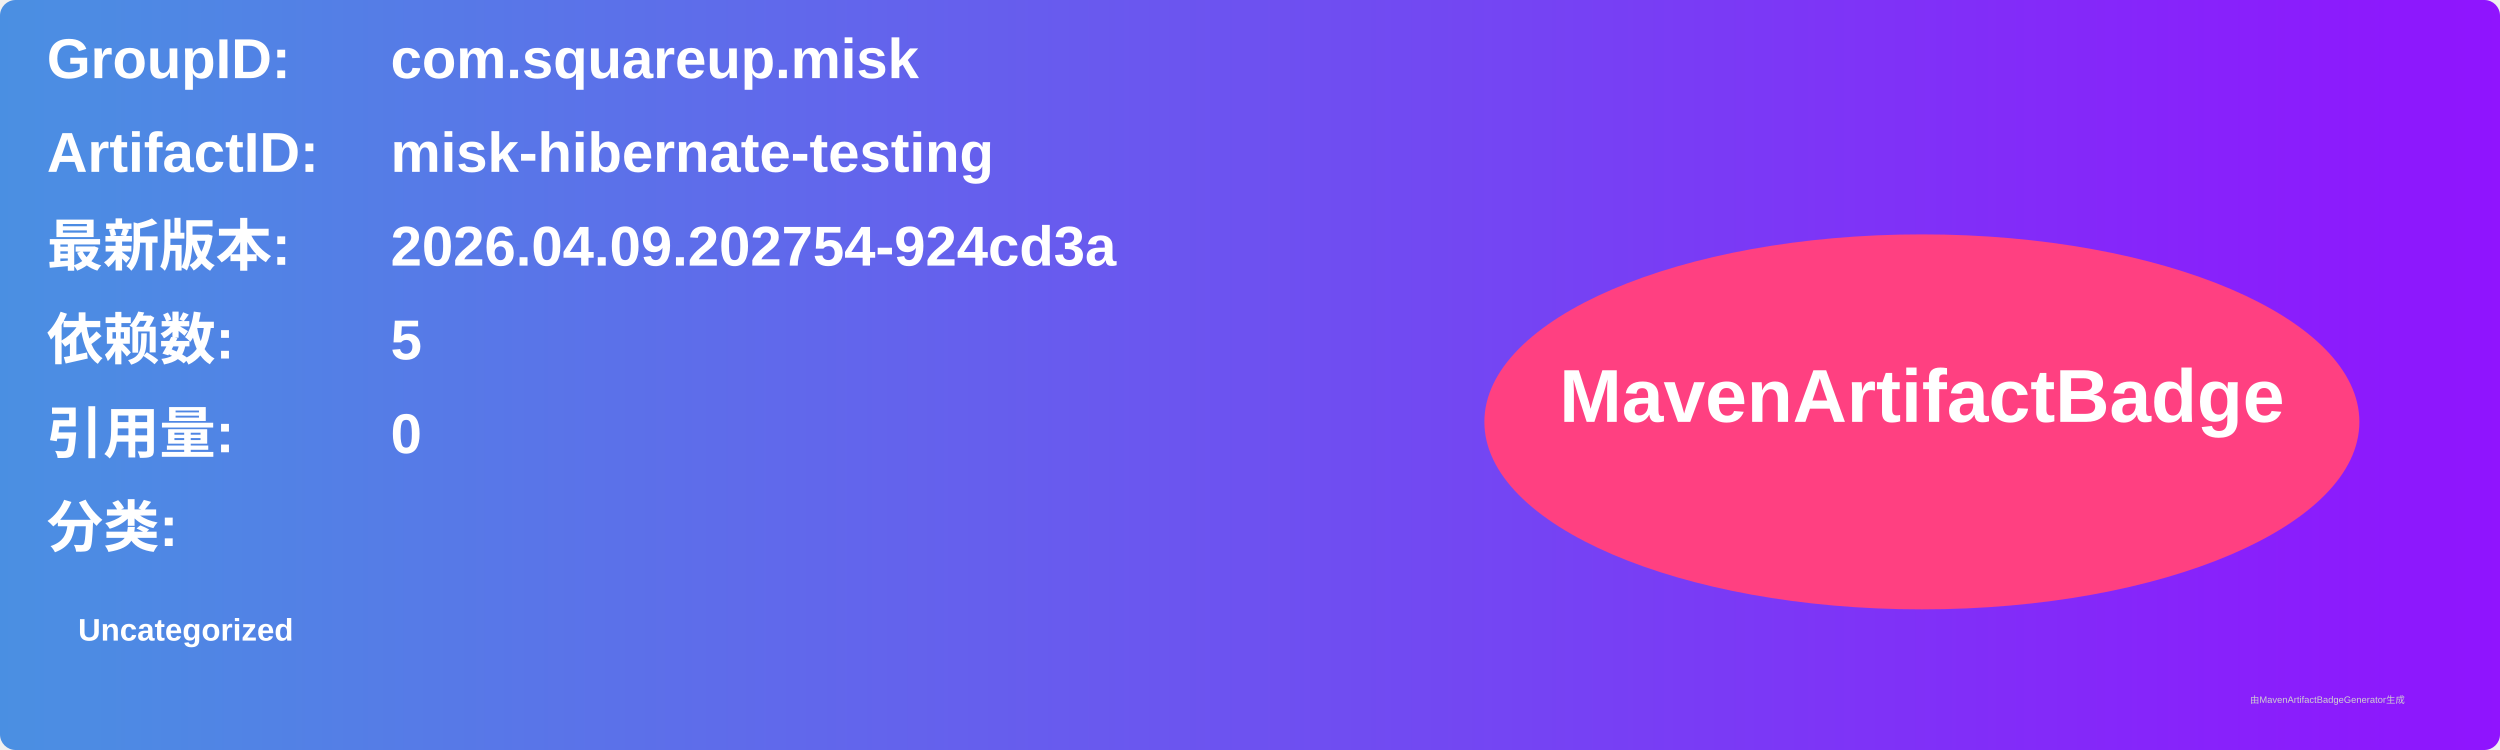
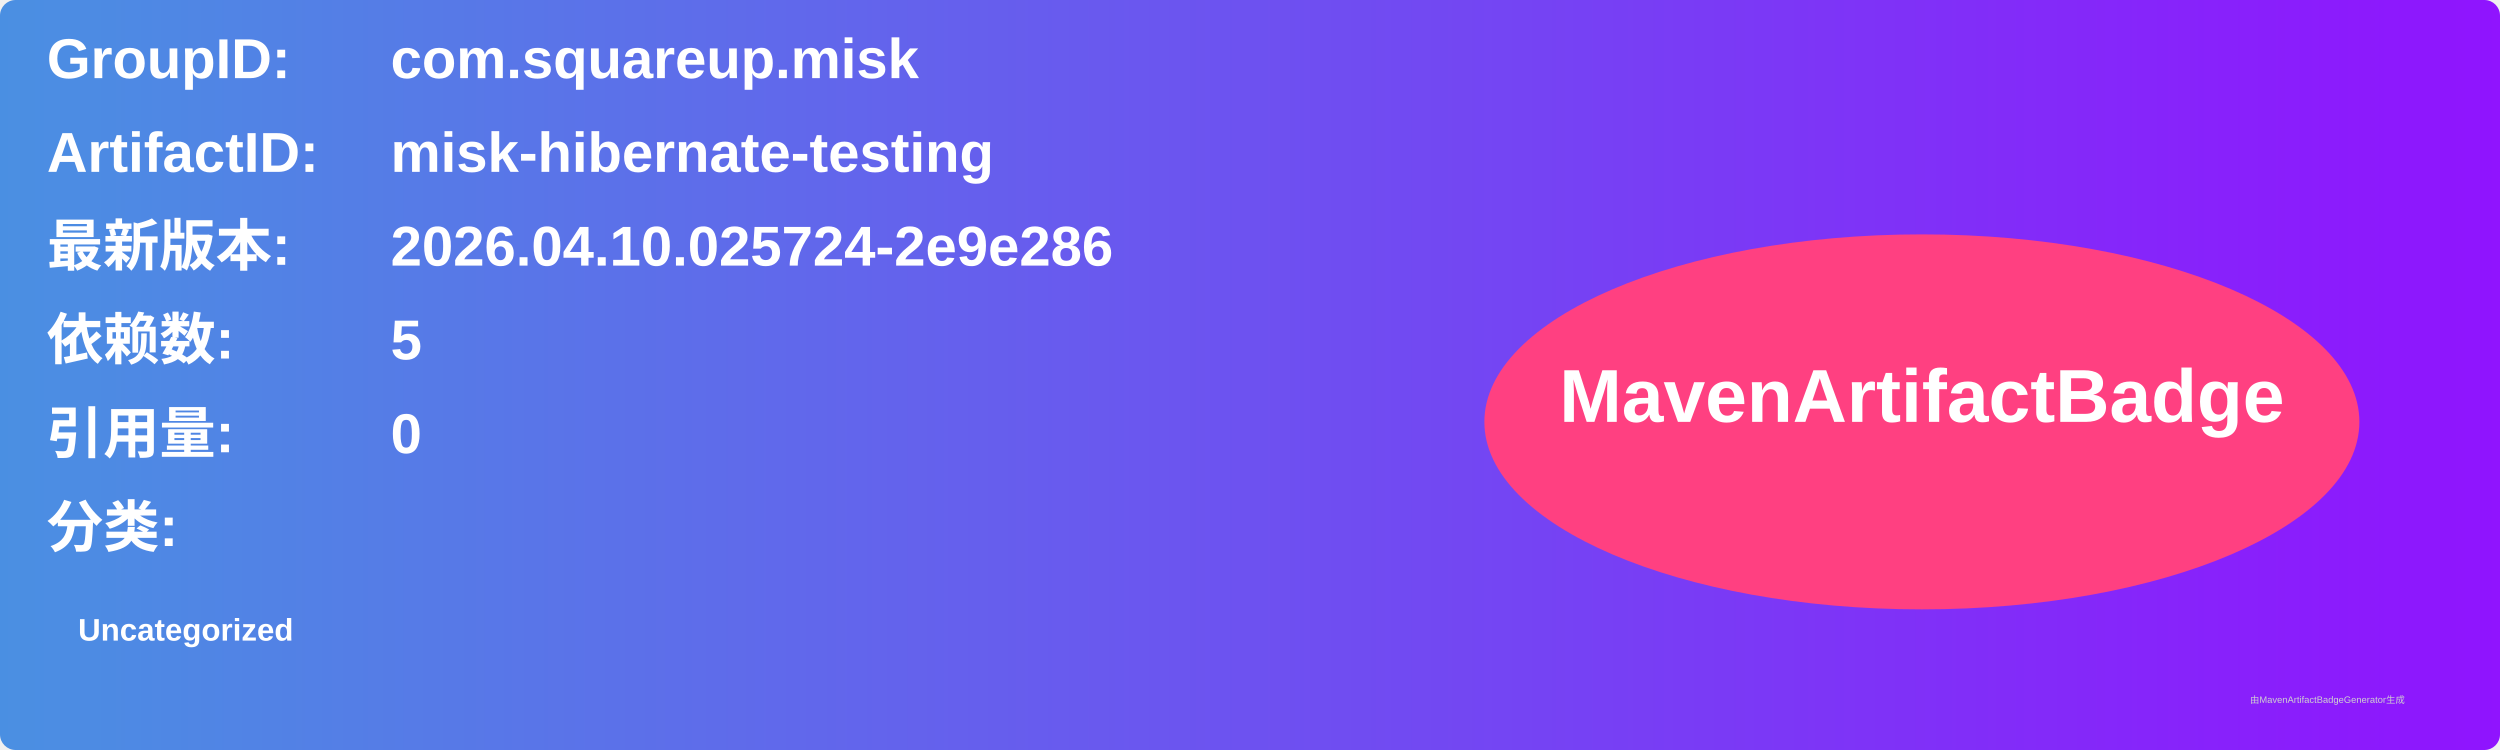
<svg xmlns="http://www.w3.org/2000/svg" width="800" height="240" viewBox="0 0 800 240">
  <linearGradient id="grad" x1="0%" y1="0%" x2="100%" y2="0%">
    <stop offset="0%" stop-color="#4a90e2" />
    <stop offset="100%" stop-color="#9013fe" />
  </linearGradient>
  <rect width="100%" height="100%" rx="5" ry="5" fill="url(#grad)" />
  <g transform="translate(15, 15)">
    <text x="0" y="10" font-family="Arial" font-size="18" fill="white" font-weight="bold" width="260">GroupID:</text>
    <text x="110" y="10" font-family="Arial" font-size="18" fill="white" font-weight="bold" width="460">com.squareup.misk</text>
    <text x="0" y="40" font-family="Arial" font-size="18" fill="white" font-weight="bold" width="260">ArtifactID:</text>
    <text x="110" y="40" font-family="Arial" font-size="18" fill="white" font-weight="bold" width="460">misk-hibernate-testing</text>
    <text x="0" y="70" font-family="Arial" font-size="18" fill="white" font-weight="bold">最新版本:</text>
    <text x="110" y="70" font-family="Arial" font-size="18" fill="white" font-weight="bold">
-       <tspan font-weight="bold">2026.04.09.202754-924cd3a</tspan>
+       <tspan font-weight="bold">2026.04.10.025724-2e9e286</tspan>
    </text>
    <text x="0" y="100" font-family="Arial" font-size="18" fill="white" font-weight="bold">依赖数: </text>
    <text x="110" y="100" font-family="Arial" font-size="18" fill="white">
      <tspan font-weight="bold">5</tspan>
    </text>
    <text x="0" y="130" font-family="Arial" font-size="18" fill="white" font-weight="bold">引用量: </text>
    <text x="110" y="130" font-family="Arial" font-size="18" fill="white">
      <tspan font-weight="bold">0</tspan>
    </text>
    <text x="0" y="160" font-family="Arial" font-size="18" fill="white" font-weight="bold">分类:</text>
    <text x="10" y="190" font-family="Arial" font-size="10" fill="white">
      <tspan font-weight="bold">Uncategorized</tspan>
    </text>
    <ellipse cx="600" cy="120" rx="140" ry="60" fill="#ff4081" />
    <text x="600" y="120" text-anchor="middle" font-family="Arial" font-size="24" fill="white" font-weight="bold">MavenArtifactBadge</text>
  </g>
  <text x="720" y="225" font-family="Arial" font-size="3" fill="#d0d0d0">由MavenArtifactBadgeGenerator生成</text>
</svg>
